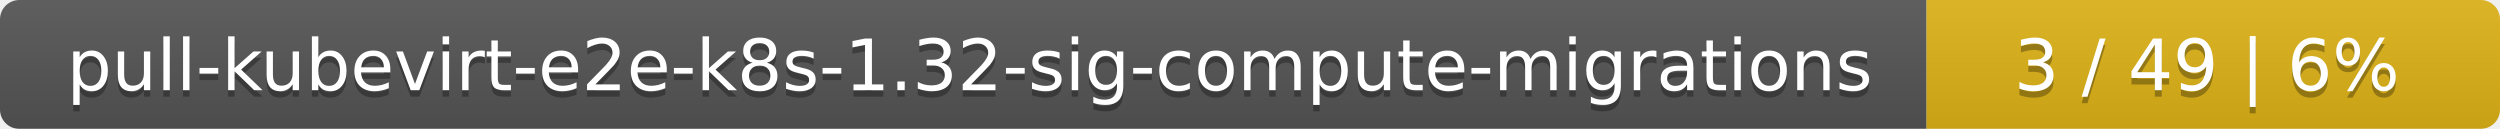
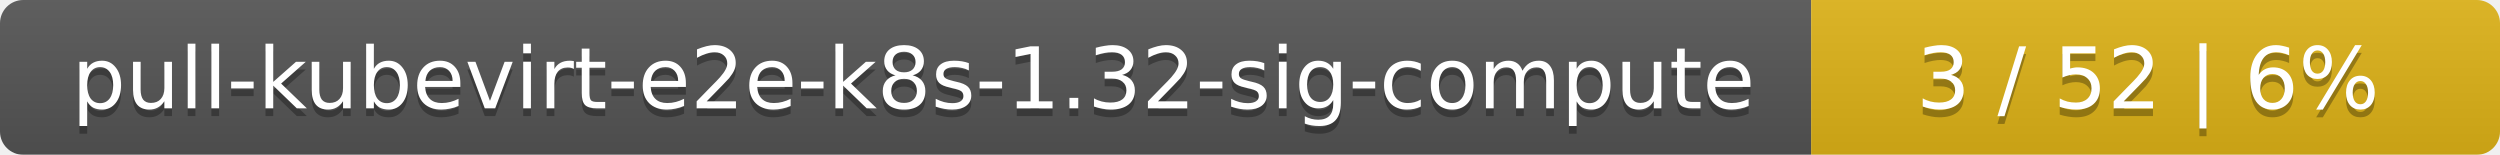
- <svg xmlns="http://www.w3.org/2000/svg" width="388" height="20">
+ <svg xmlns="http://www.w3.org/2000/svg" width="323" height="20">
  <linearGradient id="smooth" x2="0" y2="100%">
    <stop offset="0" stop-color="#bbb" stop-opacity=".1" />
    <stop offset="1" stop-opacity=".1" />
  </linearGradient>
  <mask id="round">
-     <rect width="388" height="20" rx="3" fill="#fff" />
+     <rect width="323" height="20" rx="3" fill="#fff" />
  </mask>
  <g mask="url(#round)">
-     <rect width="299" height="20" fill="#555" />
-     <rect x="299" width="89" height="20" fill="#dfb317" />
-     <rect width="388" height="20" fill="url(#smooth)" />
+     <rect width="234" height="20" fill="#555" />
+     <rect x="234" width="89" height="20" fill="#dfb317" />
+     <rect width="323" height="20" fill="url(#smooth)" />
  </g>
  <g fill="#fff" text-anchor="middle" font-family="DejaVu Sans,Verdana,Geneva,sans-serif" font-size="11">
-     <text x="150.5" y="15" fill="#010101" fill-opacity=".3">pull-kubevirt-e2e-k8s-1.32-sig-compute-migrations</text>
-     <text x="150.5" y="14">pull-kubevirt-e2e-k8s-1.32-sig-compute-migrations</text>
-     <text x="342.5" y="15" fill="#010101" fill-opacity=".3">3 / 49    |    6%</text>
-     <text x="342.5" y="14">3 / 49    |    6%</text>
+     <text x="118" y="15" fill="#010101" fill-opacity=".3">pull-kubevirt-e2e-k8s-1.32-sig-compute</text>
+     <text x="118" y="14">pull-kubevirt-e2e-k8s-1.32-sig-compute</text>
+     <text x="277.5" y="15" fill="#010101" fill-opacity=".3">3 / 52    |    6%</text>
+     <text x="277.5" y="14">3 / 52    |    6%</text>
  </g>
</svg>
